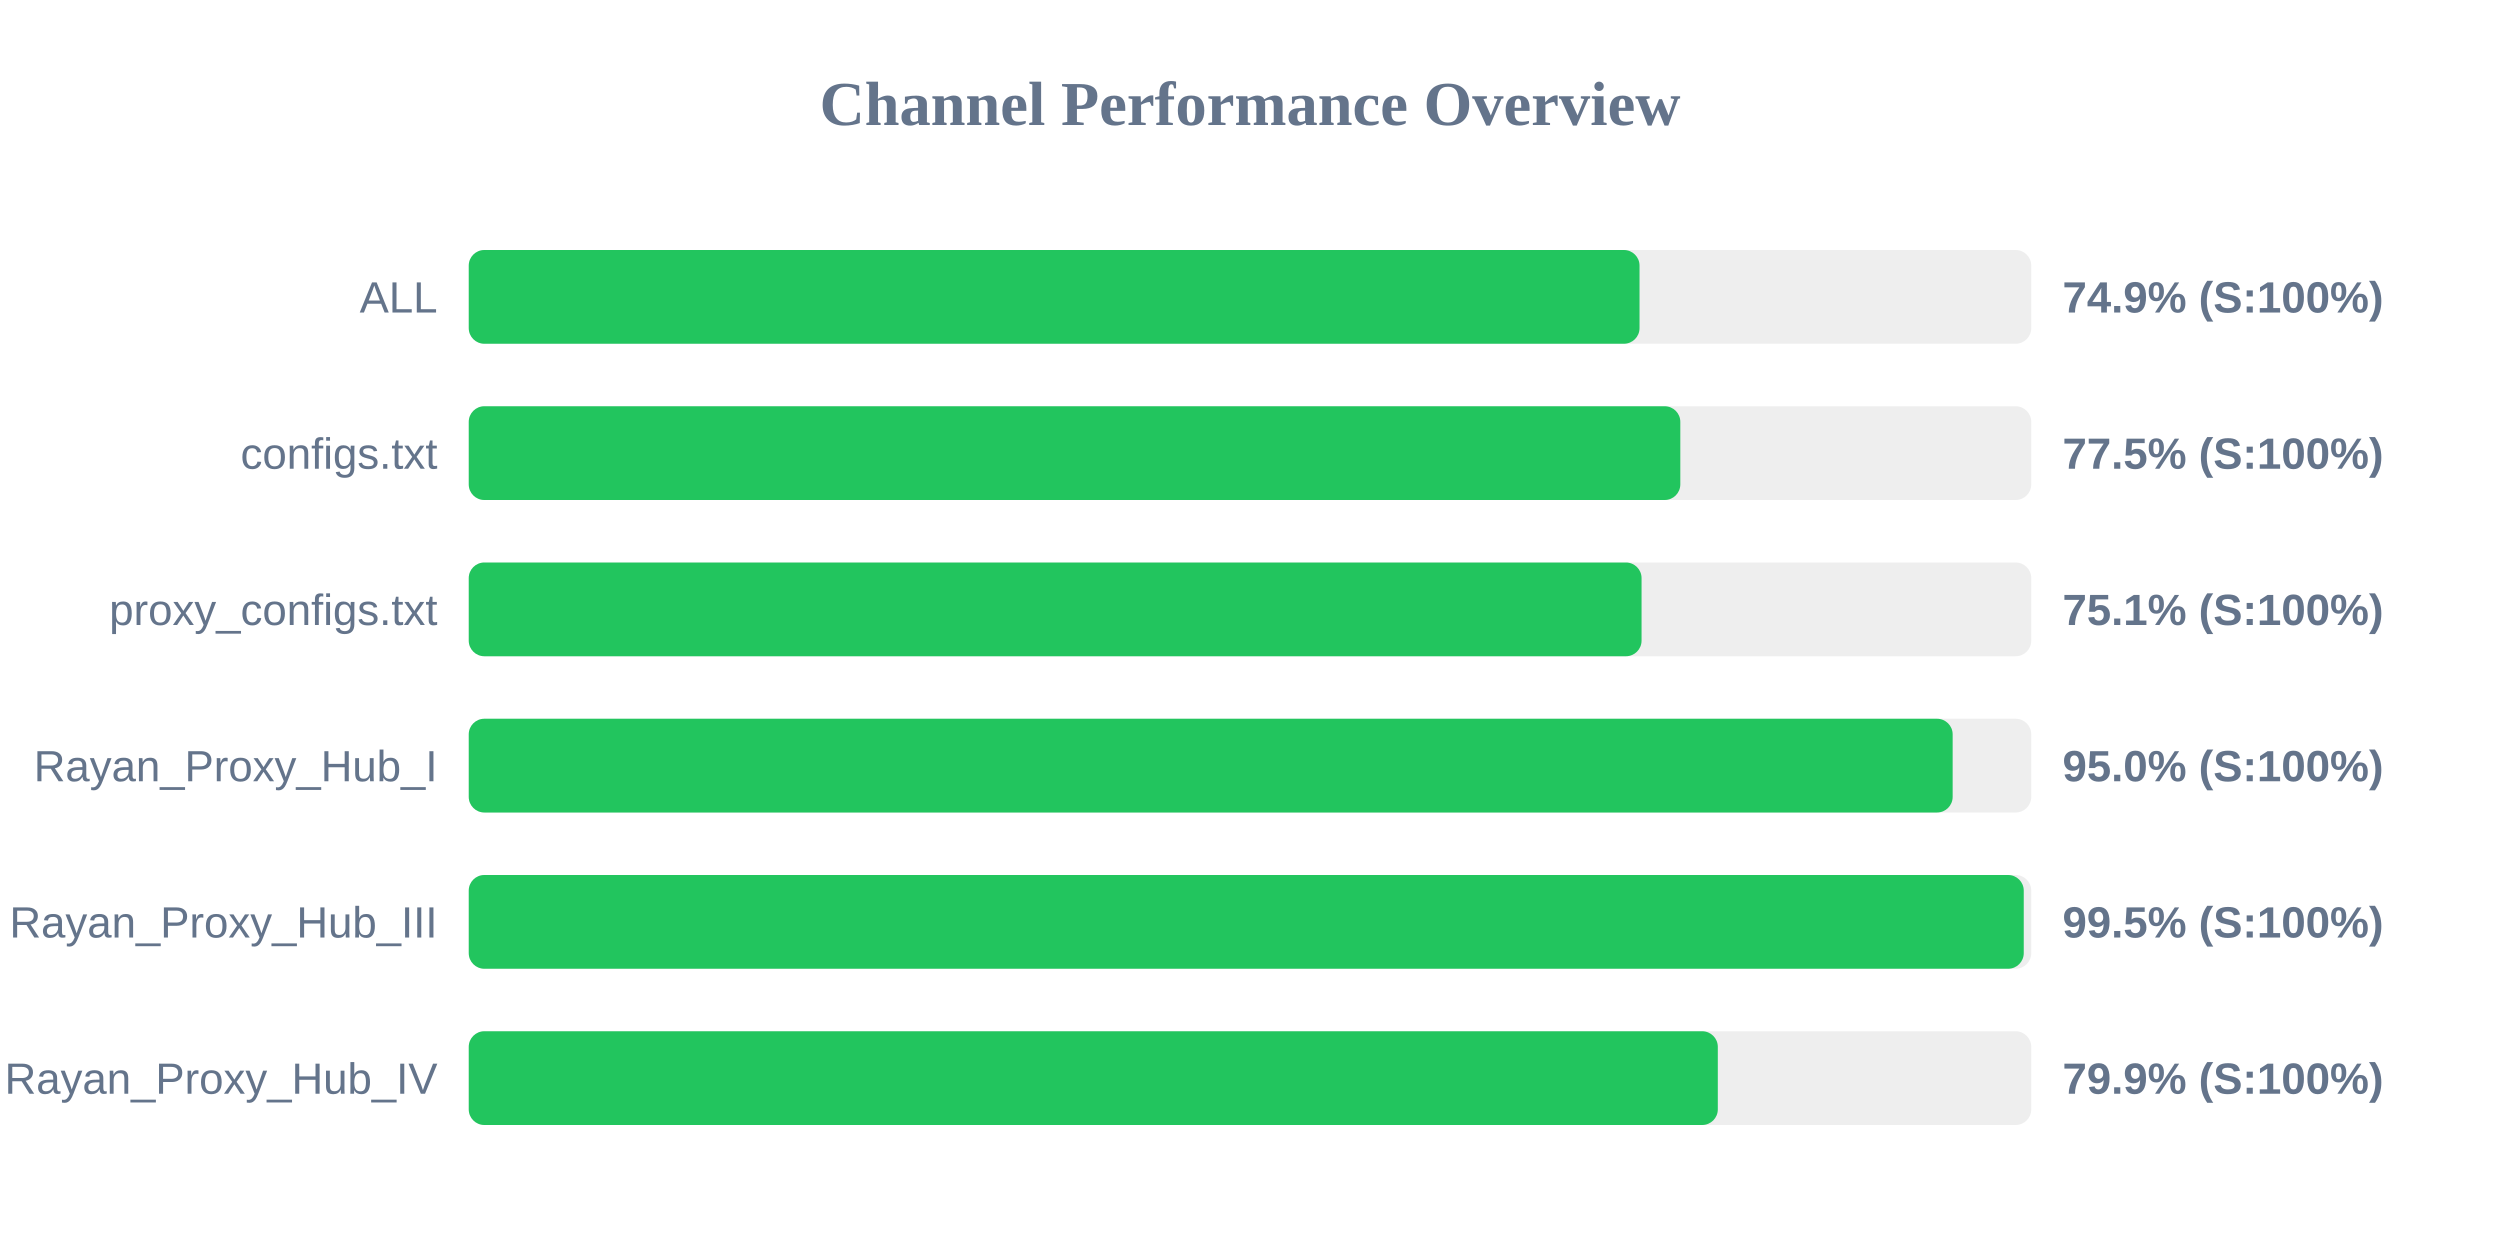
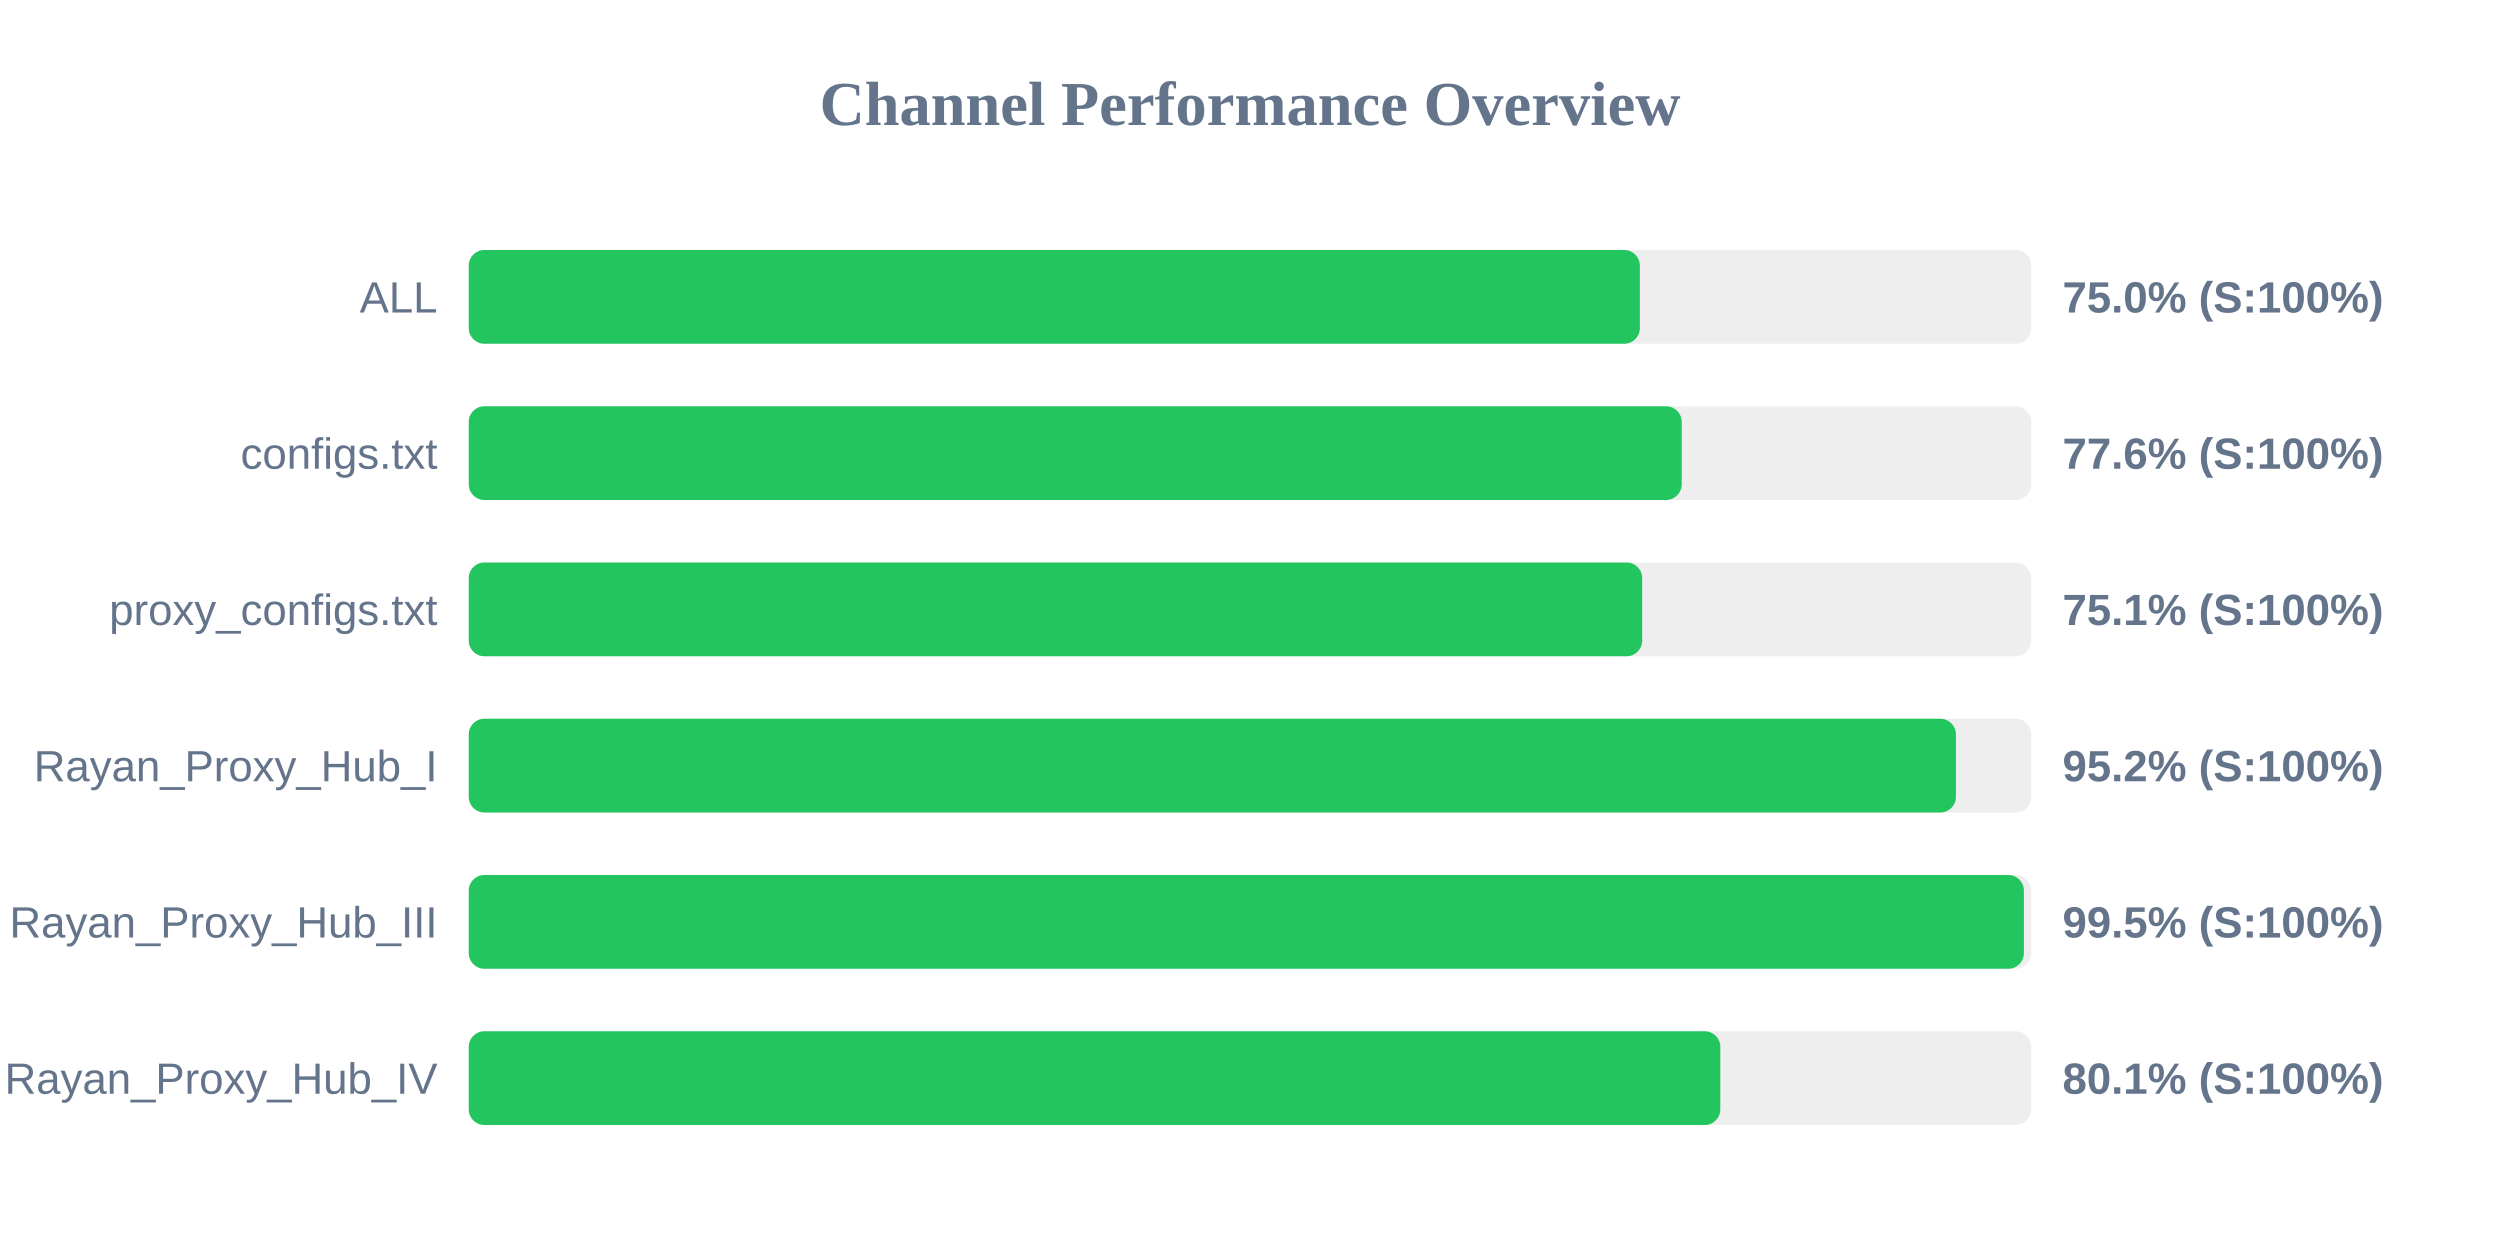
<svg xmlns="http://www.w3.org/2000/svg" width="800" height="400" version="1.1">
  <style>
        .row { font: 14px Arial; fill: #64748b; }
        .score { font: bold 14px Arial; fill: #64748b; }
    </style>
  <text x="400" y="40" text-anchor="middle" font-size="20px" font-weight="bold" fill="#64748b">Channel Performance Overview</text>
  <rect x="150" y="80" width="500" height="30" fill="#eee" rx="5" />
-   <rect x="150" y="80" width="374.65" height="30" fill="#22c55e" rx="5" />
+   <rect x="150" y="80" width="374.75" height="30" fill="#22c55e" rx="5" />
  <text x="140" y="100" text-anchor="end" class="row">ALL</text>
-   <text x="660" y="100" text-anchor="start" class="score">74.9% (S:100%)</text>
+   <text x="660" y="100" text-anchor="start" class="score">75.0% (S:100%)</text>
  <rect x="150" y="130" width="500" height="30" fill="#eee" rx="5" />
-   <rect x="150" y="130" width="387.7" height="30" fill="#22c55e" rx="5" />
+   <rect x="150" y="130" width="388.15" height="30" fill="#22c55e" rx="5" />
  <text x="140" y="150" text-anchor="end" class="row">configs.txt</text>
-   <text x="660" y="150" text-anchor="start" class="score">77.5% (S:100%)</text>
+   <text x="660" y="150" text-anchor="start" class="score">77.6% (S:100%)</text>
  <rect x="150" y="180" width="500" height="30" fill="#eee" rx="5" />
-   <rect x="150" y="180" width="375.3" height="30" fill="#22c55e" rx="5" />
+   <rect x="150" y="180" width="375.5" height="30" fill="#22c55e" rx="5" />
  <text x="140" y="200" text-anchor="end" class="row">proxy_configs.txt</text>
  <text x="660" y="200" text-anchor="start" class="score">75.1% (S:100%)</text>
  <rect x="150" y="230" width="500" height="30" fill="#eee" rx="5" />
-   <rect x="150" y="230" width="474.85" height="30" fill="#22c55e" rx="5" />
+   <rect x="150" y="230" width="475.9" height="30" fill="#22c55e" rx="5" />
  <text x="140" y="250" text-anchor="end" class="row">Rayan_Proxy_Hub_I</text>
-   <text x="660" y="250" text-anchor="start" class="score">95.0% (S:100%)</text>
+   <text x="660" y="250" text-anchor="start" class="score">95.2% (S:100%)</text>
  <rect x="150" y="280" width="500" height="30" fill="#eee" rx="5" />
-   <rect x="150" y="280" width="497.6" height="30" fill="#22c55e" rx="5" />
+   <rect x="150" y="280" width="497.65" height="30" fill="#22c55e" rx="5" />
  <text x="140" y="300" text-anchor="end" class="row">Rayan_Proxy_Hub_III</text>
  <text x="660" y="300" text-anchor="start" class="score">99.5% (S:100%)</text>
  <rect x="150" y="330" width="500" height="30" fill="#eee" rx="5" />
-   <rect x="150" y="330" width="399.7" height="30" fill="#22c55e" rx="5" />
+   <rect x="150" y="330" width="400.5" height="30" fill="#22c55e" rx="5" />
  <text x="140" y="350" text-anchor="end" class="row">Rayan_Proxy_Hub_IV</text>
-   <text x="660" y="350" text-anchor="start" class="score">79.9% (S:100%)</text>
+   <text x="660" y="350" text-anchor="start" class="score">80.1% (S:100%)</text>
</svg>
